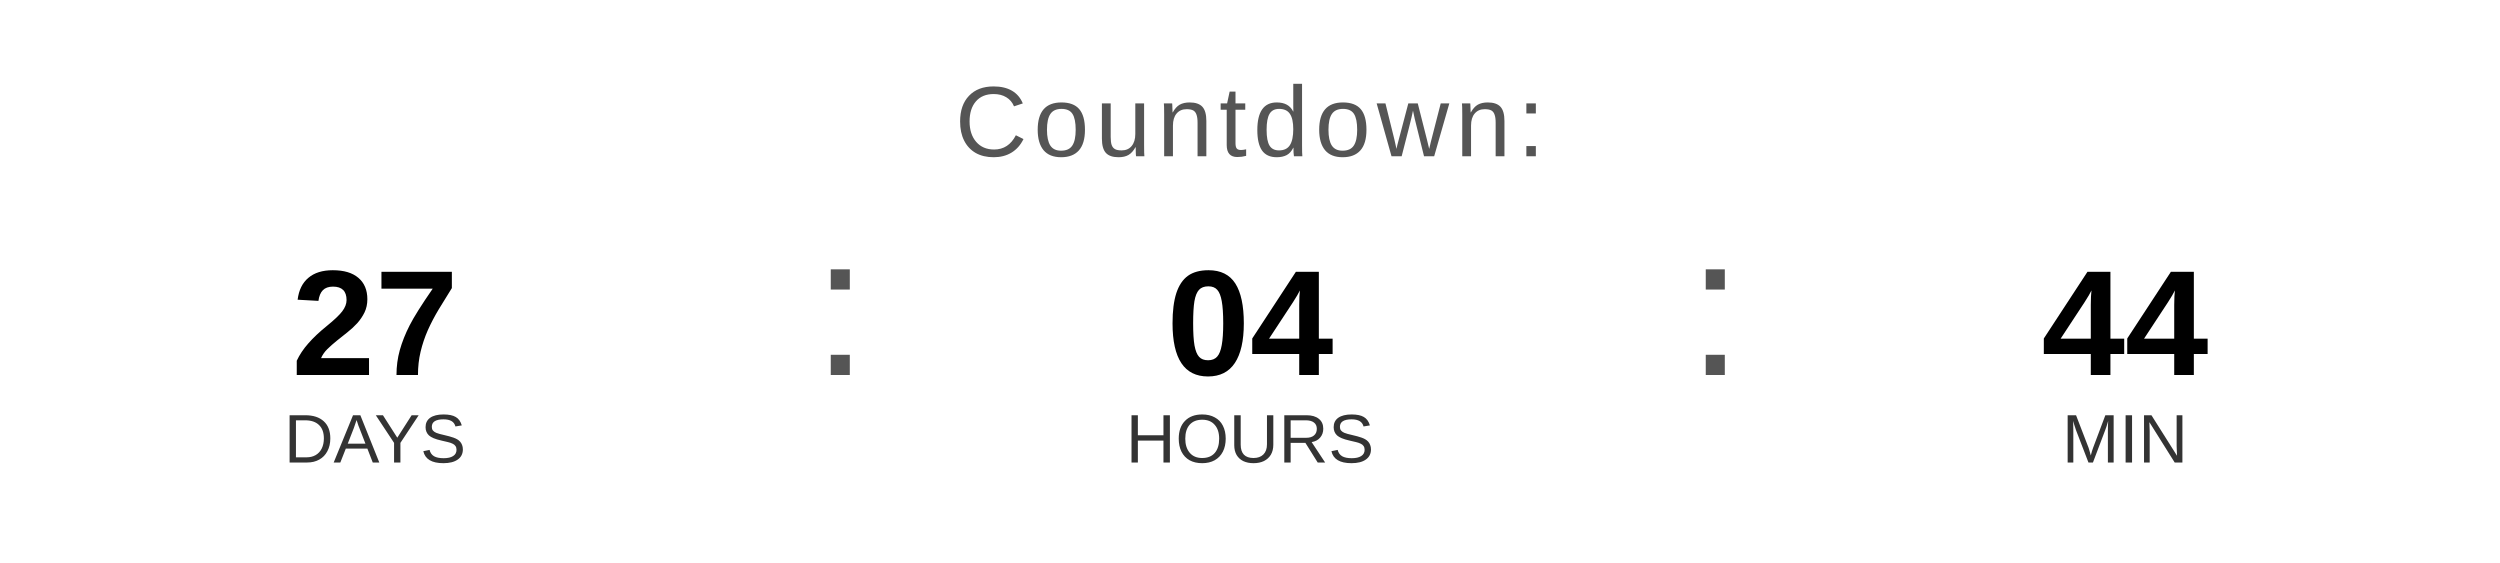
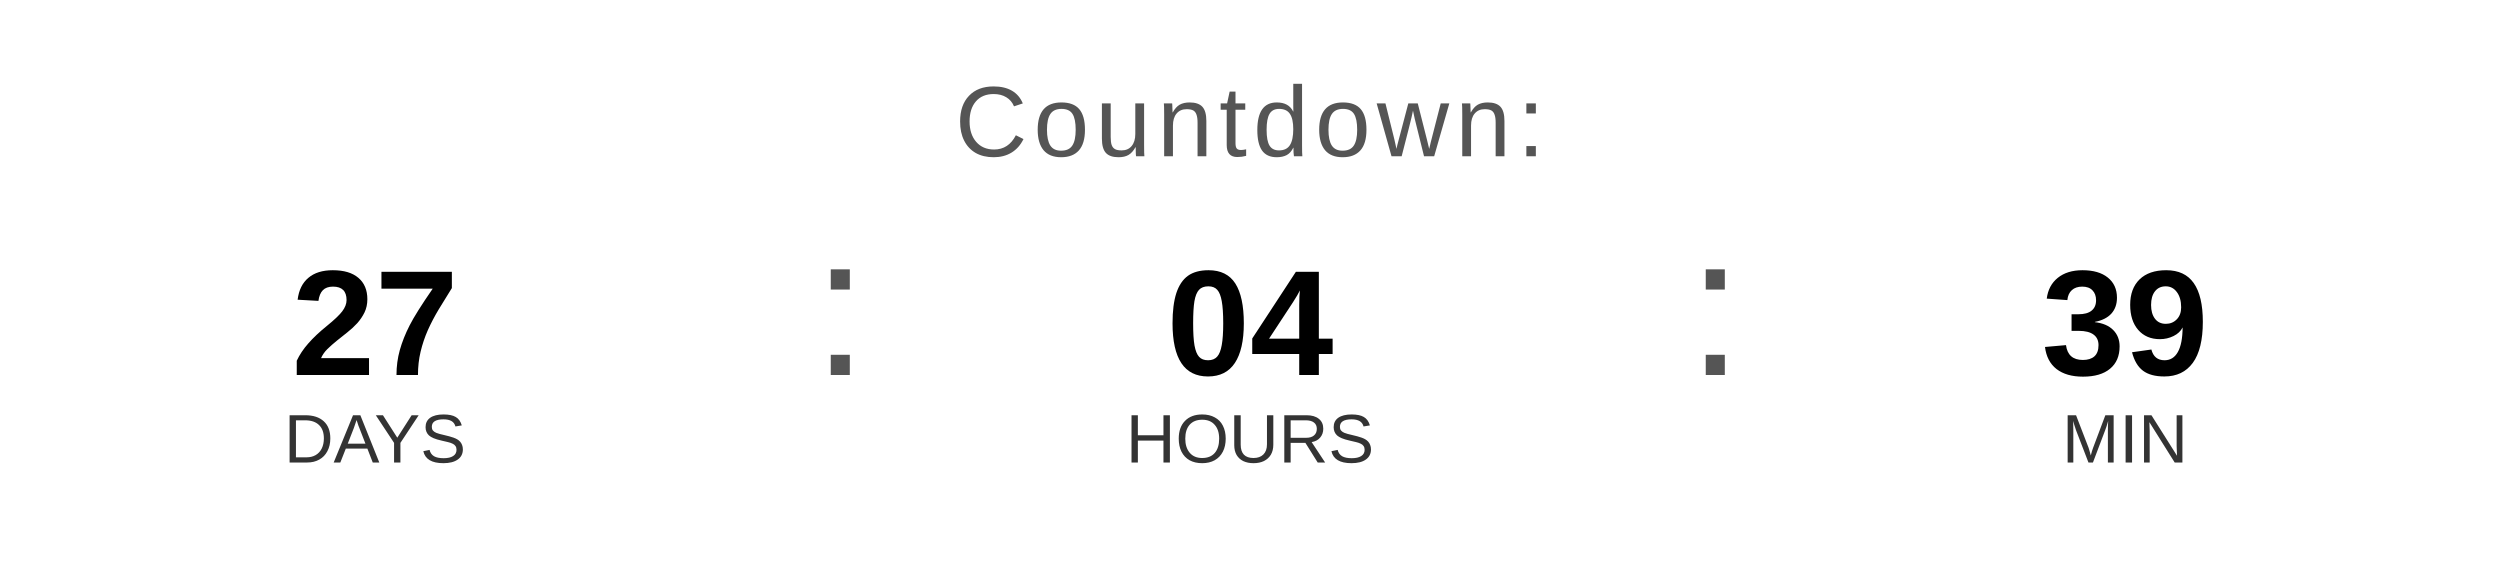
<svg xmlns="http://www.w3.org/2000/svg" width="400" height="90" viewBox="0 0 400 90">
  <text x="200" y="25" font-family="Arial, Helvetica, sans-serif" font-size="16" fill="#555555" text-anchor="middle" letter-spacing="1">
    Countdown:
  </text>
  <text x="60" y="60" font-family="Arial, Helvetica, sans-serif" font-size="24" font-weight="bold" fill="#000000" text-anchor="middle">27</text>
  <text x="60" y="74" font-family="Arial, Helvetica, sans-serif" font-size="11" fill="#333333" text-anchor="middle">DAYS</text>
  <text x="130" y="60" font-family="Arial, sans-serif" font-size="32" fill="#555555">:</text>
  <text x="200" y="60" font-family="Arial, Helvetica, sans-serif" font-size="24" font-weight="bold" fill="#000000" text-anchor="middle">04</text>
  <text x="200" y="74" font-family="Arial, Helvetica, sans-serif" font-size="11" fill="#333333" text-anchor="middle">HOURS</text>
  <text x="270" y="60" font-family="Arial, sans-serif" font-size="32" fill="#555555">:</text>
-   <text x="340" y="60" font-family="Arial, Helvetica, sans-serif" font-size="24" font-weight="bold" fill="#000000" text-anchor="middle">44</text>
+   <text x="340" y="60" font-family="Arial, Helvetica, sans-serif" font-size="24" font-weight="bold" fill="#000000" text-anchor="middle">39</text>
  <text x="340" y="74" font-family="Arial, Helvetica, sans-serif" font-size="11" fill="#333333" text-anchor="middle">MIN</text>
</svg>
